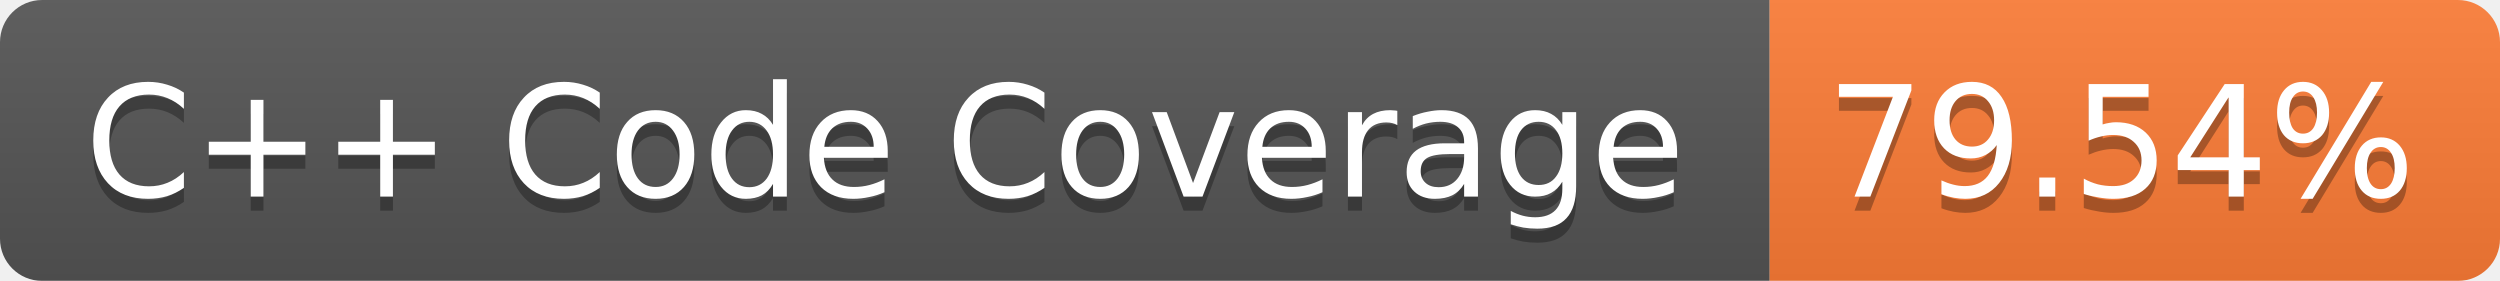
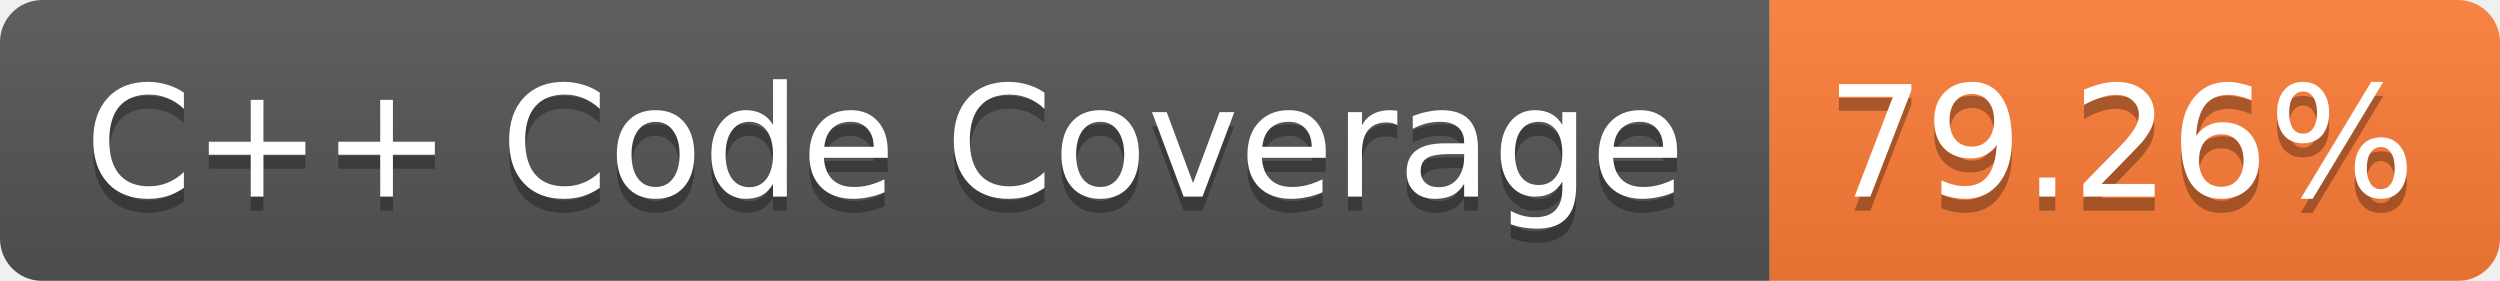
<svg xmlns="http://www.w3.org/2000/svg" width="178" height="20">
  <linearGradient id="b" x2="0" y2="100%">
    <stop offset="0" stop-color="#bbb" stop-opacity=".1" />
    <stop offset="1" stop-opacity=".1" />
  </linearGradient>
  <mask id="a">
    <rect width="178" height="20" rx="3" fill="#fff" />
  </mask>
  <g mask="url(#a)">
    <path fill="#555" d="M0 0h126v20H0z" />
    <path fill="#FE7D37" d="M126 0h52v20h-52z" />
    <path fill="url(#b)" d="M0 0h178v20H0z" />
  </g>
  <g fill="#fff" text-anchor="middle" font-family="Verdana,DejaVu Sans,Geneva,sans-serif" font-size="11">
    <text x="63" y="15" fill="#010101" fill-opacity=".3">C++ Code Coverage</text>
    <text x="63" y="14">C++ Code Coverage</text>
-     <text x="151" y="15" fill="#010101" fill-opacity=".3">79.54%</text>
-     <text x="151" y="14">79.54%</text>
+     <text x="151" y="15" fill="#010101" fill-opacity=".3">79.26%</text>
+     <text x="151" y="14">79.26%</text>
  </g>
</svg>
